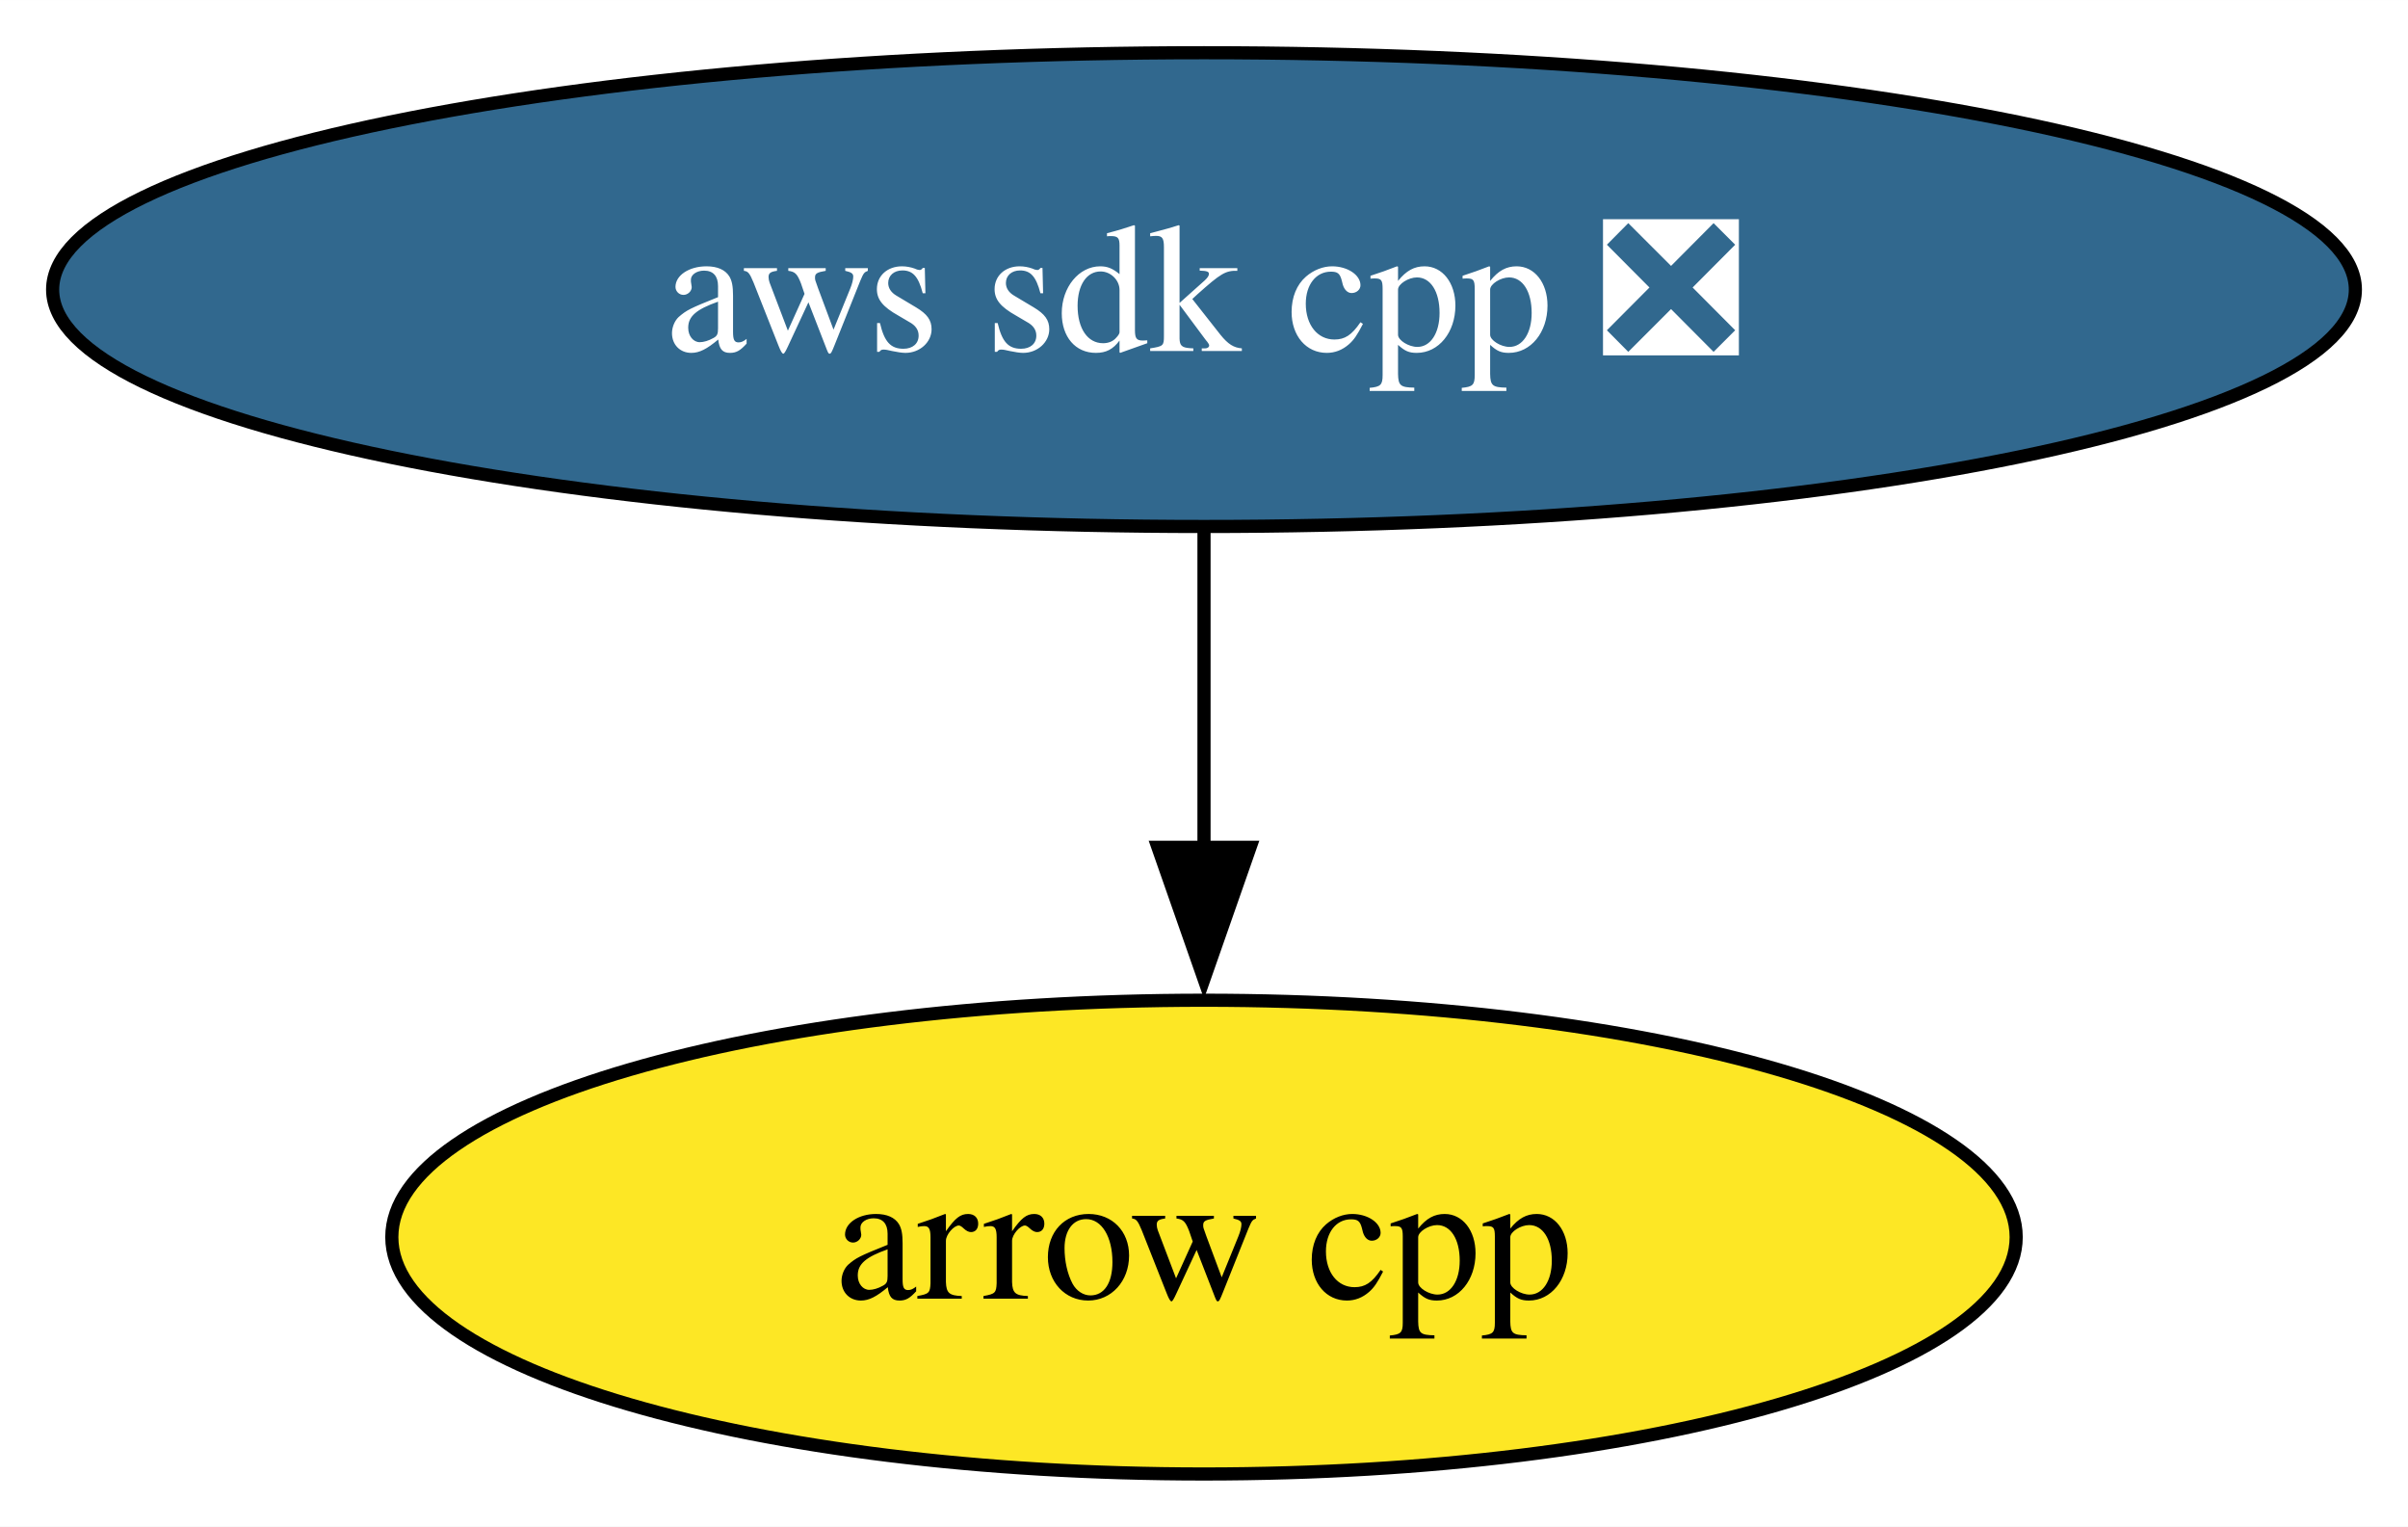
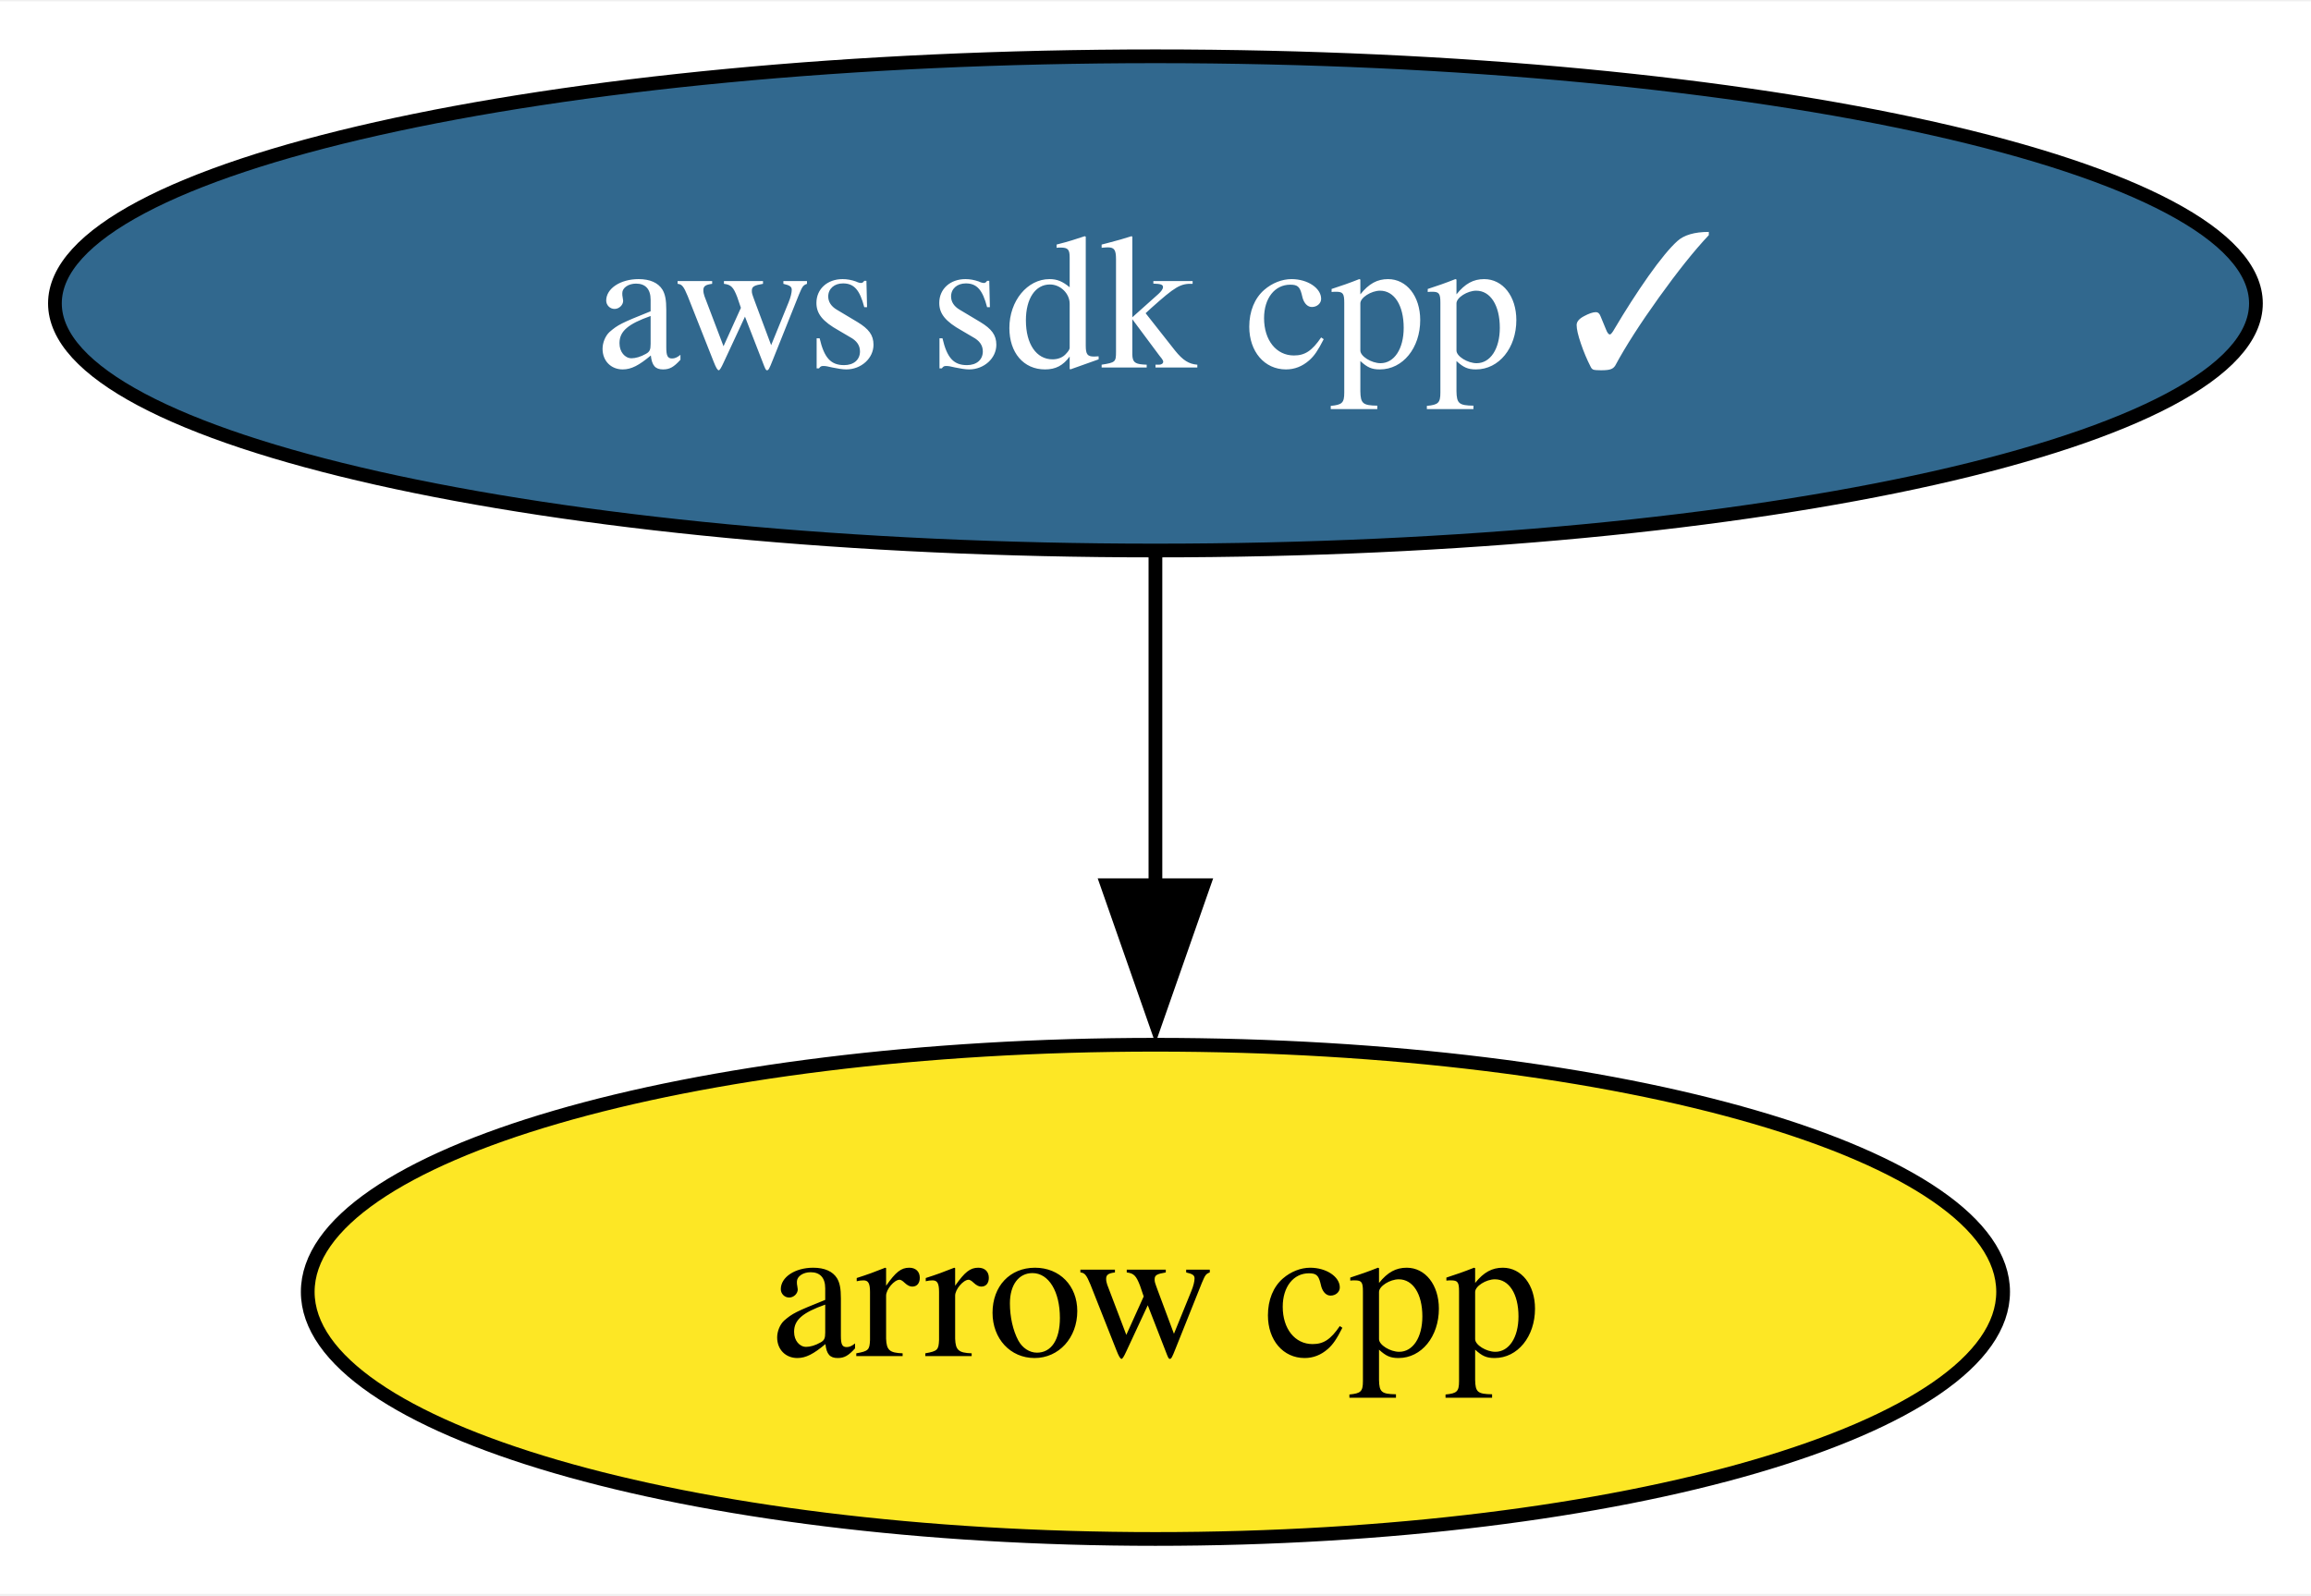
- <svg xmlns="http://www.w3.org/2000/svg" xmlns:xlink="http://www.w3.org/1999/xlink" width="183pt" height="116pt" viewBox="0.00 0.00 183.02 116.00">
+ <svg xmlns="http://www.w3.org/2000/svg" xmlns:xlink="http://www.w3.org/1999/xlink" width="168pt" height="116pt" viewBox="0.00 0.00 168.29 116.00">
  <g id="graph0" class="graph" transform="scale(1 1) rotate(0) translate(4 112)">
-     <polygon fill="white" stroke="none" points="-4,4 -4,-112 179.02,-112 179.02,4 -4,4" />
+     <polygon fill="white" stroke="none" points="-4,4 -4,-112 164.29,-112 164.29,4 -4,4" />
    <g id="node1" class="node">
      <g id="a_node1">
        <a xlink:href="https://github.com/conda-forge/arrow-cpp-feedstock" xlink:title="arrow cpp">
-           <ellipse fill="#fde725" stroke="black" cx="87.51" cy="-18" rx="61.73" ry="18" />
-           <text text-anchor="middle" x="87.51" y="-13.32" font-family="Times,serif" font-size="14.00">arrow cpp</text>
+           <ellipse fill="#fde725" stroke="black" cx="80.14" cy="-18" rx="61.73" ry="18" />
+           <text text-anchor="middle" x="80.14" y="-13.32" font-family="Times,serif" font-size="14.00">arrow cpp</text>
        </a>
      </g>
    </g>
    <g id="node2" class="node">
      <g id="a_node2">
-         <a xlink:href="https://github.com/conda-forge/aws-sdk-cpp-feedstock/pull/828" xlink:title="aws sdk cpp ❎">
-           <ellipse fill="#31688e" stroke="black" cx="87.51" cy="-90" rx="87.51" ry="18" />
-           <text text-anchor="middle" x="87.51" y="-85.33" font-family="Times,serif" font-size="14.00" fill="white">aws sdk cpp ❎</text>
+         <a xlink:href="https://github.com/conda-forge/aws-sdk-cpp-feedstock/pull/828" xlink:title="aws sdk cpp ✓">
+           <ellipse fill="#31688e" stroke="black" cx="80.14" cy="-90" rx="80.14" ry="18" />
+           <text text-anchor="middle" x="80.14" y="-85.33" font-family="Times,serif" font-size="14.00" fill="white">aws sdk cpp ✓</text>
        </a>
      </g>
    </g>
    <g id="edge1" class="edge">
-       <path fill="none" stroke="black" d="M87.51,-71.7C87.51,-64.41 87.51,-55.73 87.51,-47.54" />
-       <polygon fill="black" stroke="black" points="91.01,-47.62 87.51,-37.62 84.01,-47.62 91.01,-47.62" />
+       <path fill="none" stroke="black" d="M80.14,-71.7C80.14,-64.41 80.14,-55.73 80.14,-47.54" />
+       <polygon fill="black" stroke="black" points="83.64,-47.62 80.14,-37.62 76.64,-47.62 83.64,-47.62" />
    </g>
  </g>
</svg>
